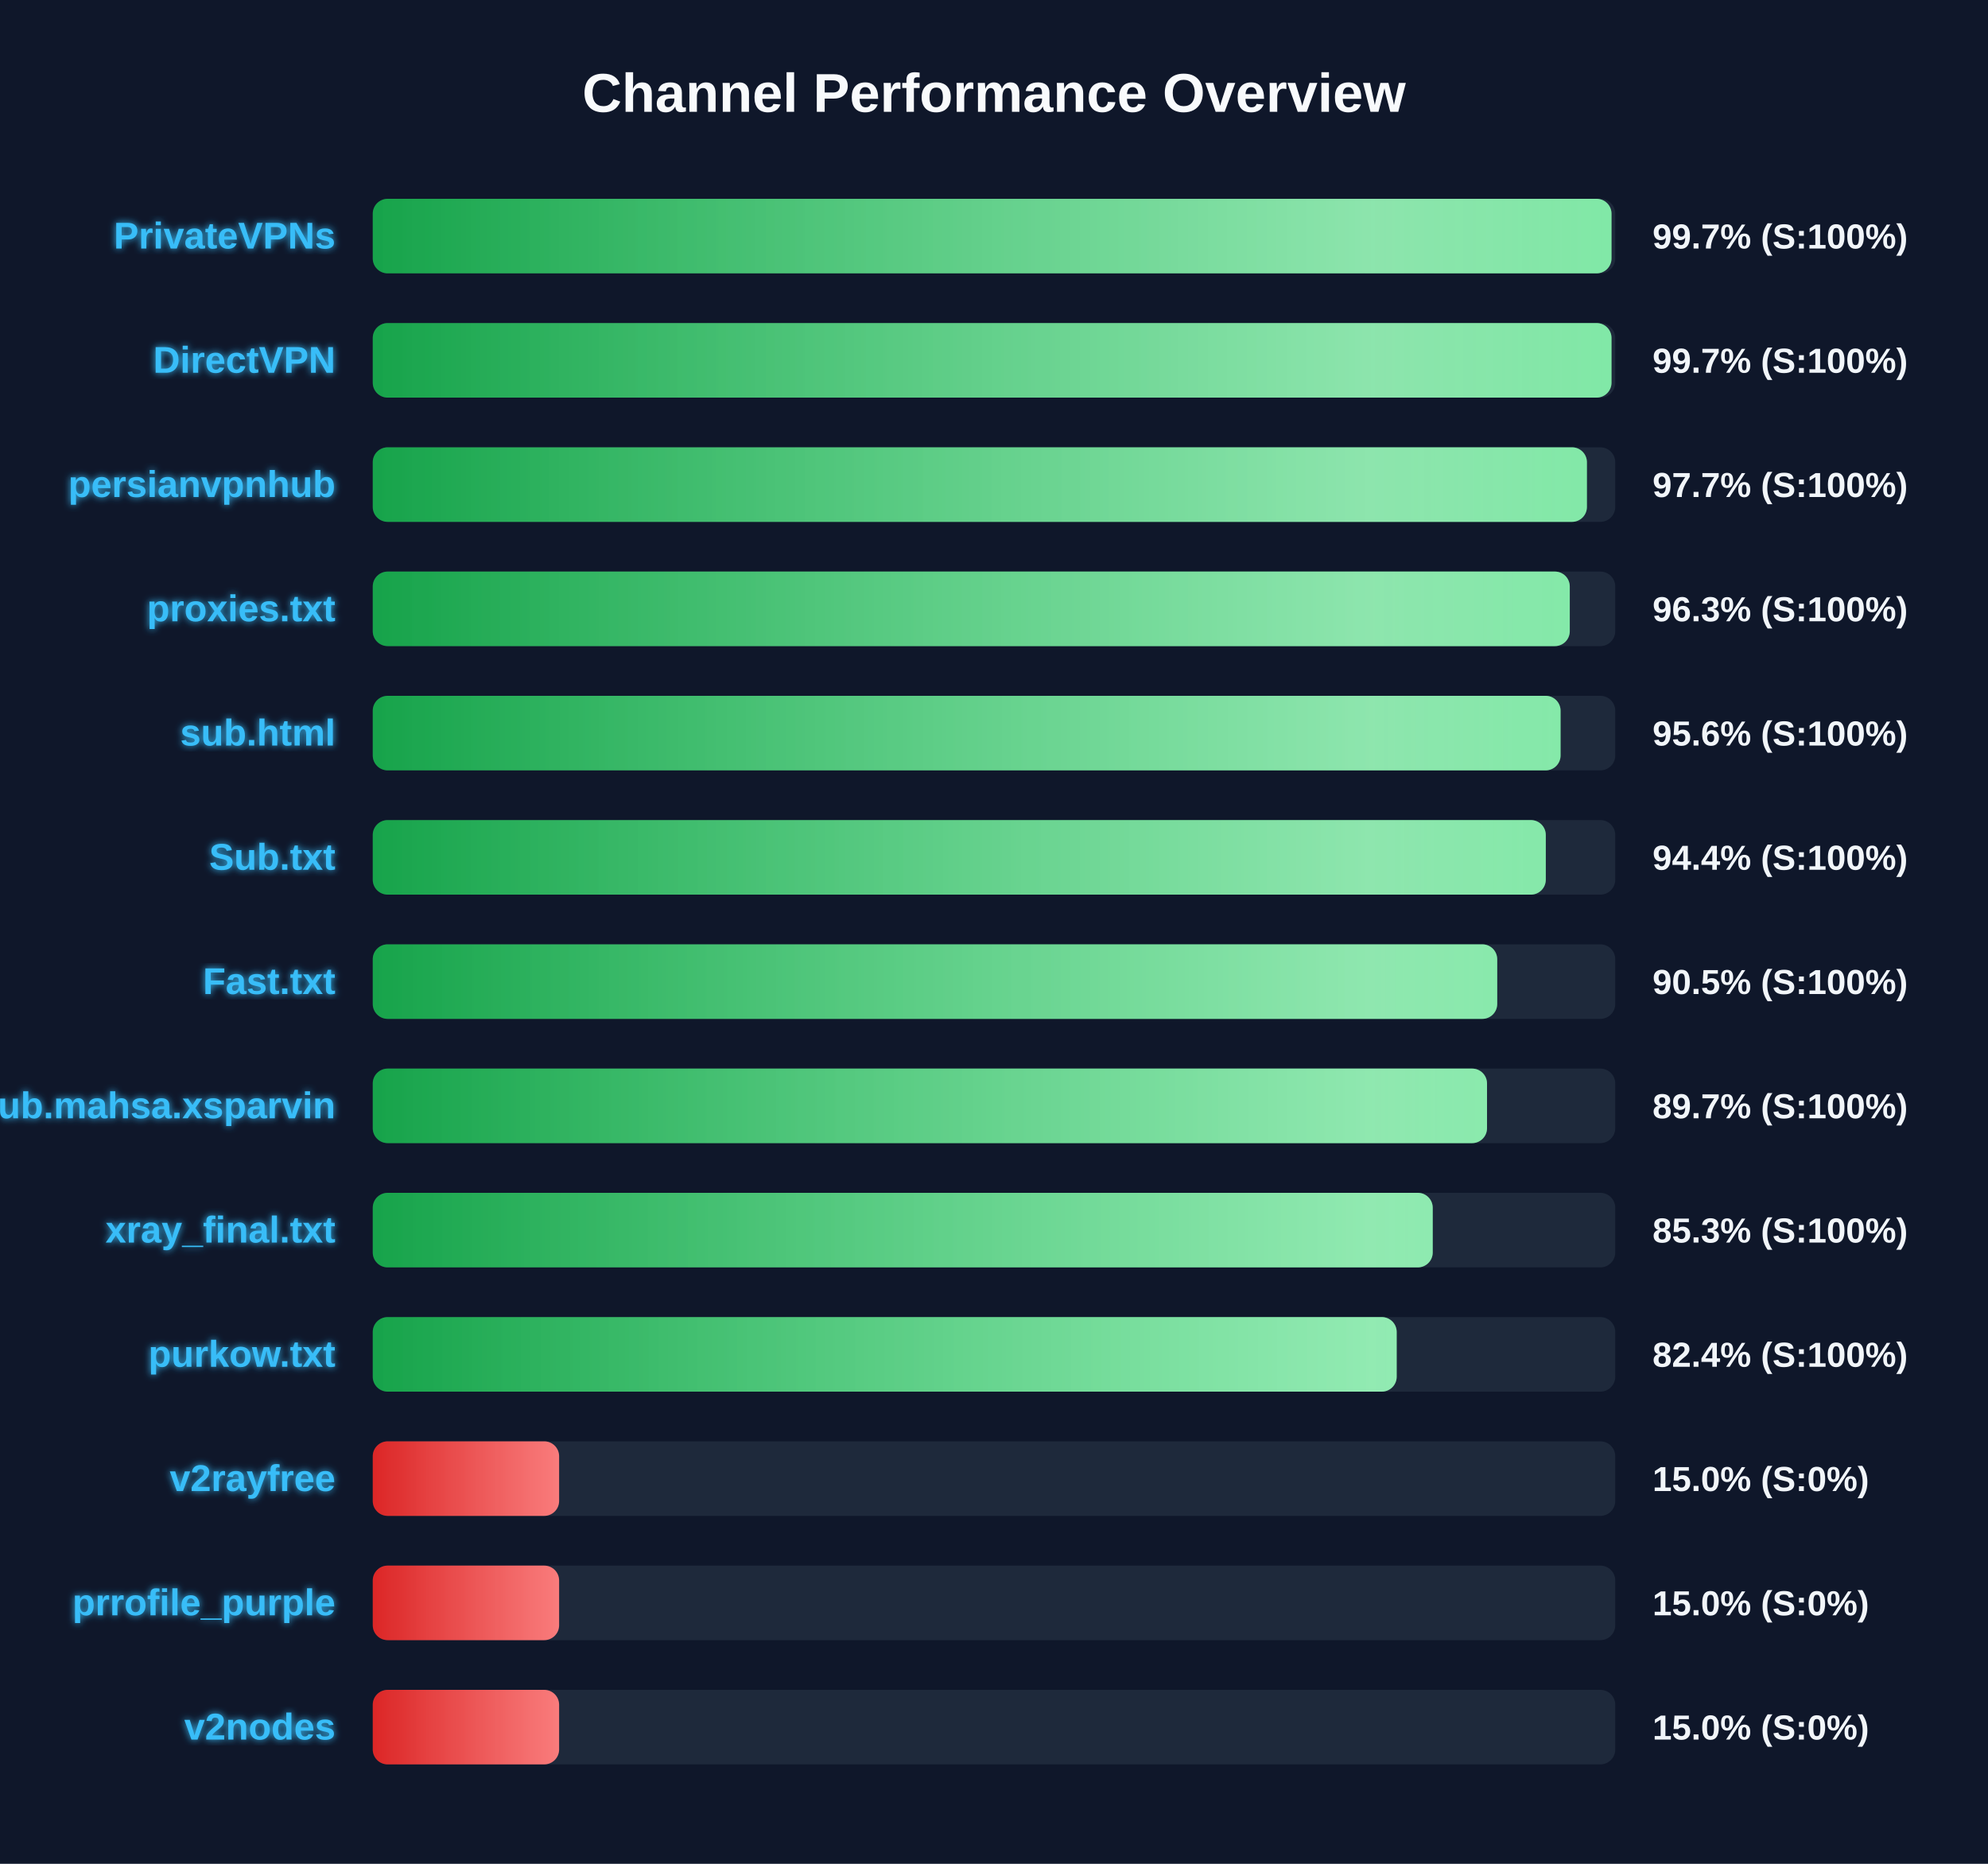
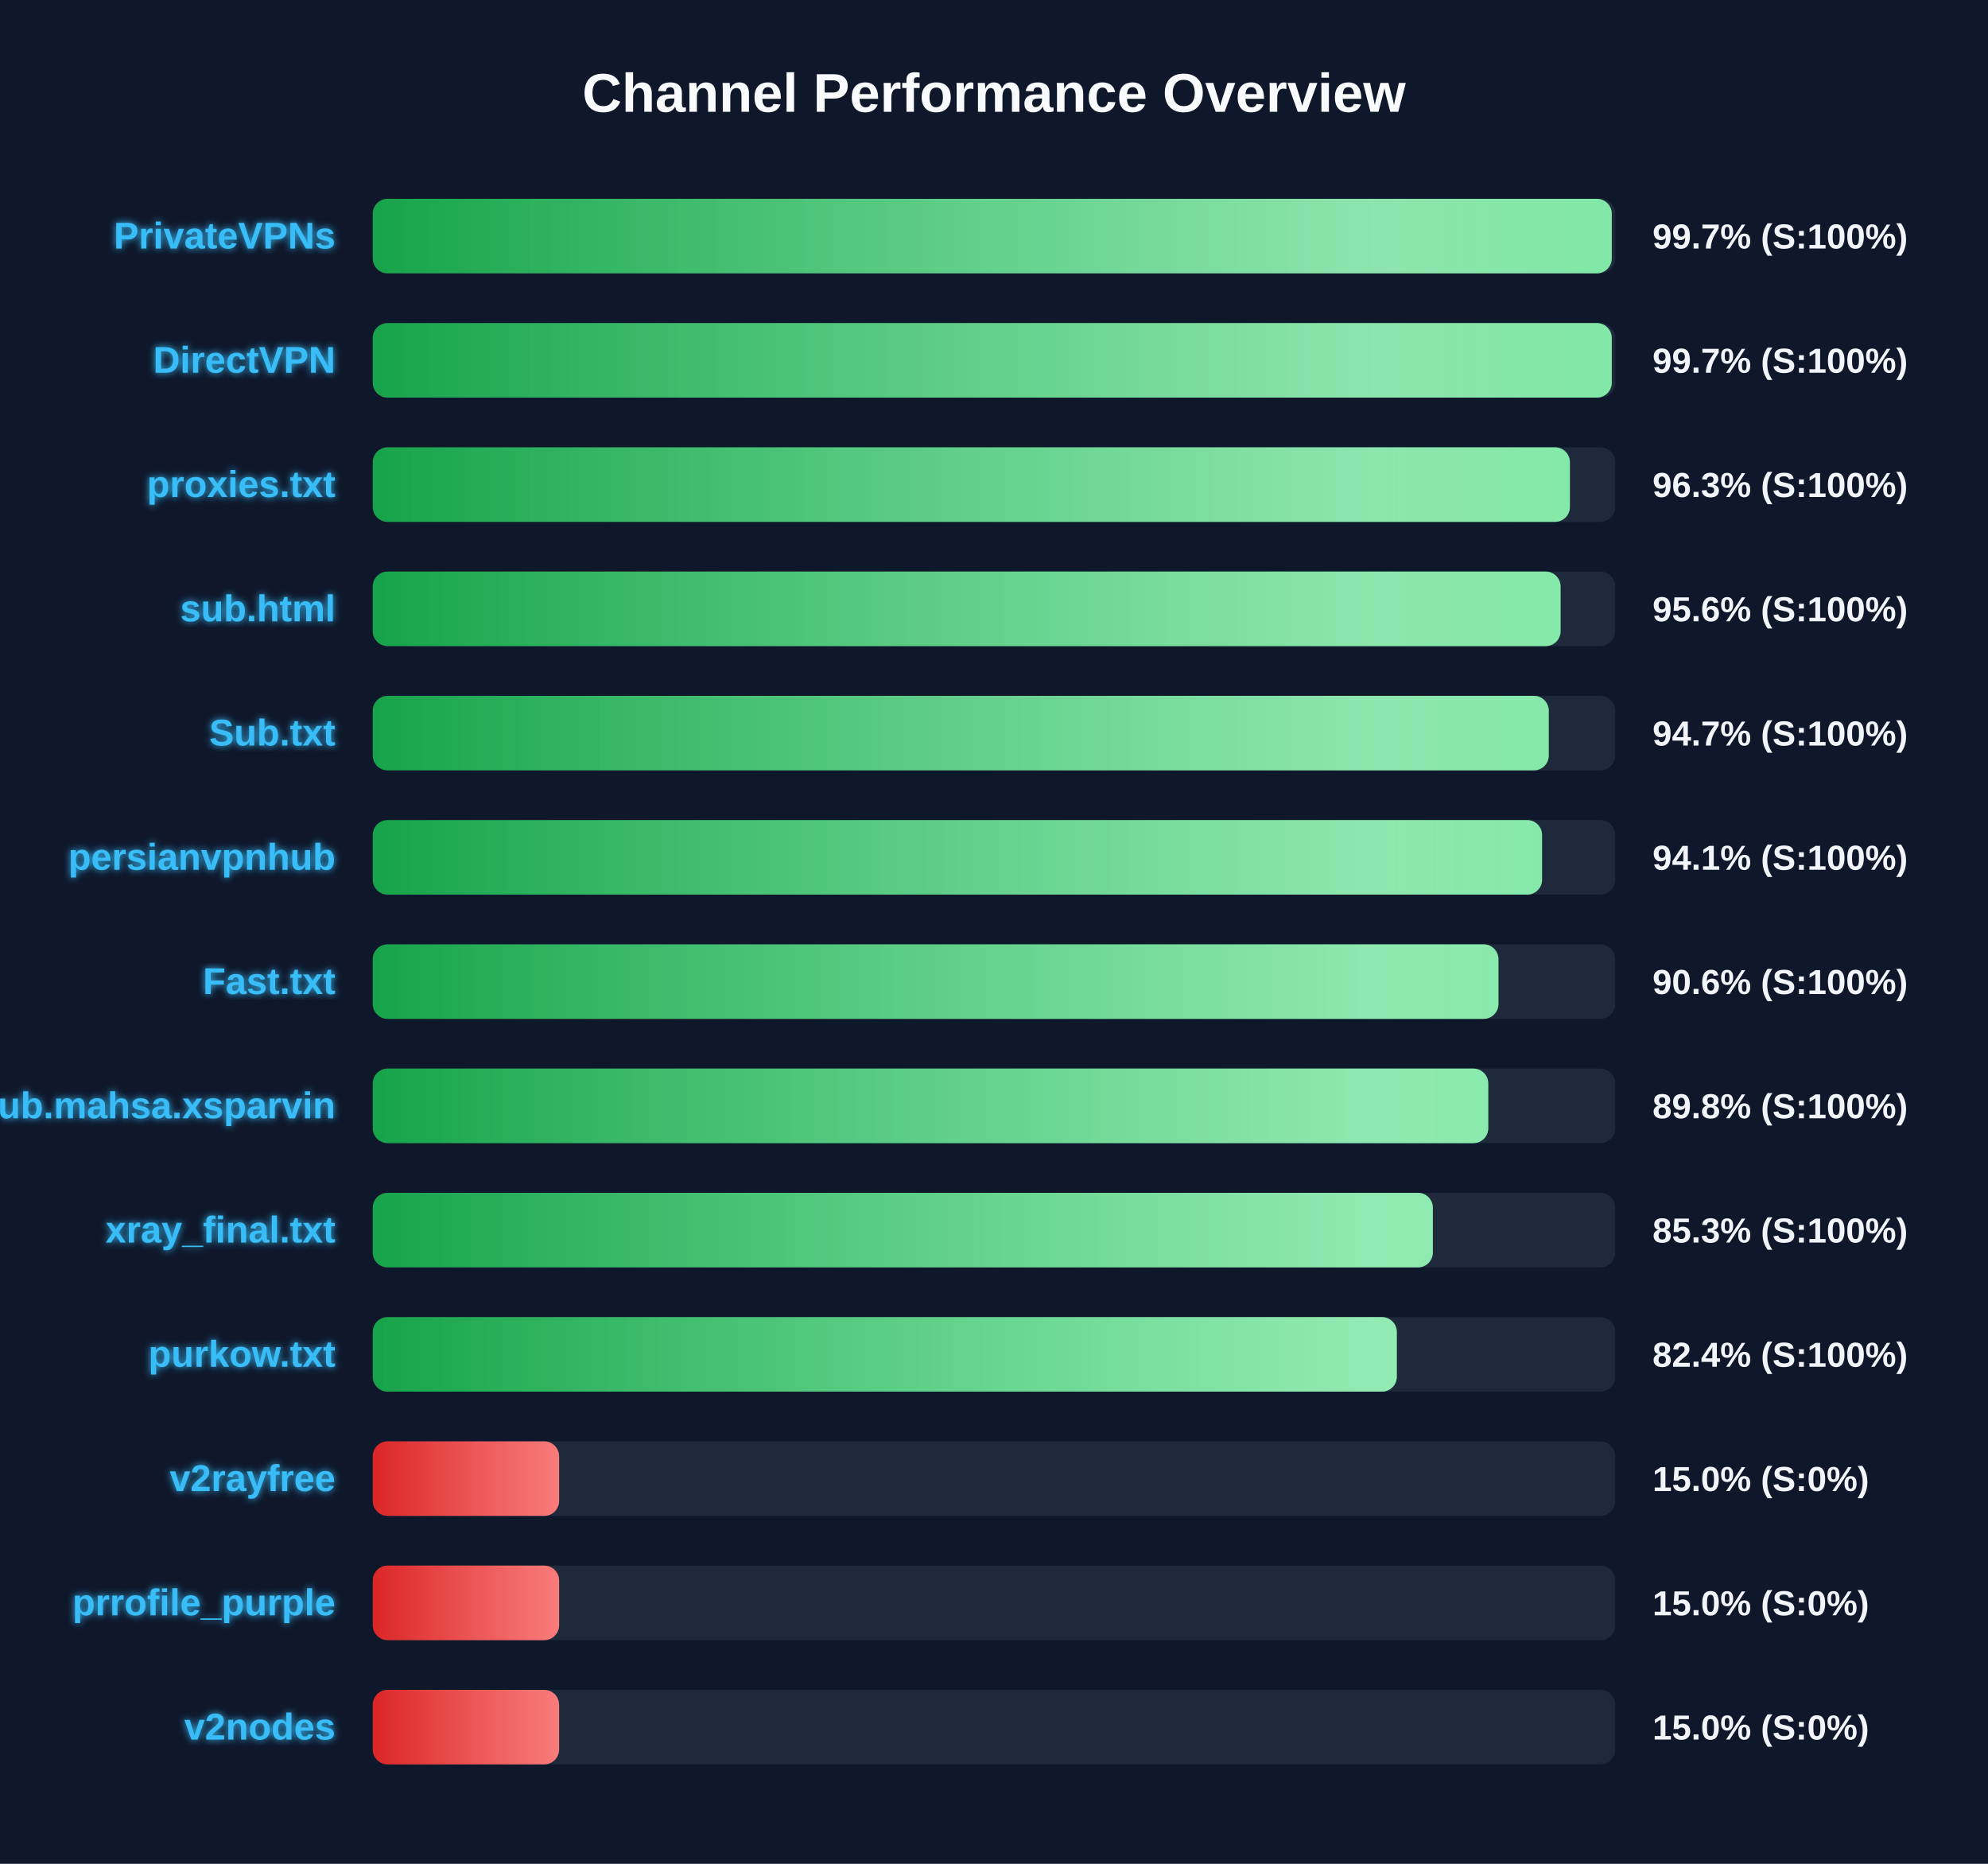
<svg xmlns="http://www.w3.org/2000/svg" width="800" height="750" version="1.1">
  <defs>
    <linearGradient id="grad-green" x1="0%" y1="0%" x2="100%" y2="0%">
      <stop offset="0%" stop-color="#16a34a" />
      <stop offset="100%" stop-color="#4ade80" />
    </linearGradient>
    <linearGradient id="grad-yellow" x1="0%" y1="0%" x2="100%" y2="0%">
      <stop offset="0%" stop-color="#ca8a04" />
      <stop offset="100%" stop-color="#fde047" />
    </linearGradient>
    <linearGradient id="grad-red" x1="0%" y1="0%" x2="100%" y2="0%">
      <stop offset="0%" stop-color="#dc2626" />
      <stop offset="100%" stop-color="#f87171" />
    </linearGradient>
    <linearGradient id="shimmer" x1="0%" y1="0%" x2="100%" y2="0%">
      <stop offset="0%" stop-color="rgba(255,255,255,0)" />
      <stop offset="50%" stop-color="rgba(255,255,255,0.4)" />
      <stop offset="100%" stop-color="rgba(255,255,255,0)" />
    </linearGradient>
    <filter id="glow" x="-20%" y="-20%" width="140%" height="140%">
      <feGaussianBlur stdDeviation="1.5" result="blur" />
      <feComposite in="SourceGraphic" in2="blur" operator="over" />
    </filter>
  </defs>
  <style>
        .bg-rect { fill: #0f172a; }
        .title { font: bold 22px 'Segoe UI', Arial, sans-serif; fill: #f8fafc; }
        .row { font: bold 15px 'Segoe UI', Arial, sans-serif; fill: #38bdf8; filter: url(#glow); }
        .score { font: bold 14px 'Segoe UI', Arial, sans-serif; fill: #f1f5f9; }
        @keyframes shimmer-anim {
            0% { transform: translateX(-100%); }
            100% { transform: translateX(200%); }
        }
        .shimmer-rect {
            animation: shimmer-anim 2.5s infinite linear;
        }
    </style>
  <rect width="100%" height="100%" class="bg-rect" />
  <text x="400" y="45" text-anchor="middle" class="title">Channel Performance Overview</text>
  <rect x="150" y="80" width="500" height="30" fill="#1e293b" rx="6" />
  <clipPath id="clip-0">
-     <rect x="150" y="80" width="498.5" height="30" rx="6" />
+     <rect x="150" y="80" width="498.6" height="30" rx="6" />
  </clipPath>
-   <rect x="150" y="80" width="498.5" height="30" fill="url(#grad-green)" rx="6" />
+   <rect x="150" y="80" width="498.6" height="30" fill="url(#grad-green)" rx="6" />
  <g clip-path="url(#clip-0)">
    <rect x="150" y="80" width="100%" height="30" fill="url(#shimmer)" class="shimmer-rect" />
  </g>
  <text x="135" y="100" text-anchor="end" class="row">PrivateVPNs</text>
  <text x="665" y="100" text-anchor="start" class="score">99.7% (S:100%)</text>
  <rect x="150" y="130" width="500" height="30" fill="#1e293b" rx="6" />
  <clipPath id="clip-1">
-     <rect x="150" y="130" width="498.5" height="30" rx="6" />
+     <rect x="150" y="130" width="498.6" height="30" rx="6" />
  </clipPath>
-   <rect x="150" y="130" width="498.5" height="30" fill="url(#grad-green)" rx="6" />
+   <rect x="150" y="130" width="498.6" height="30" fill="url(#grad-green)" rx="6" />
  <g clip-path="url(#clip-1)">
    <rect x="150" y="130" width="100%" height="30" fill="url(#shimmer)" class="shimmer-rect" />
  </g>
  <text x="135" y="150" text-anchor="end" class="row">DirectVPN</text>
  <text x="665" y="150" text-anchor="start" class="score">99.7% (S:100%)</text>
  <rect x="150" y="180" width="500" height="30" fill="#1e293b" rx="6" />
  <clipPath id="clip-2">
-     <rect x="150" y="180" width="488.6" height="30" rx="6" />
+     <rect x="150" y="180" width="481.75" height="30" rx="6" />
  </clipPath>
-   <rect x="150" y="180" width="488.6" height="30" fill="url(#grad-green)" rx="6" />
+   <rect x="150" y="180" width="481.75" height="30" fill="url(#grad-green)" rx="6" />
  <g clip-path="url(#clip-2)">
    <rect x="150" y="180" width="100%" height="30" fill="url(#shimmer)" class="shimmer-rect" />
  </g>
-   <text x="135" y="200" text-anchor="end" class="row">persianvpnhub</text>
-   <text x="665" y="200" text-anchor="start" class="score">97.7% (S:100%)</text>
+   <text x="135" y="200" text-anchor="end" class="row">proxies.txt</text>
+   <text x="665" y="200" text-anchor="start" class="score">96.3% (S:100%)</text>
  <rect x="150" y="230" width="500" height="30" fill="#1e293b" rx="6" />
  <clipPath id="clip-3">
-     <rect x="150" y="230" width="481.7" height="30" rx="6" />
+     <rect x="150" y="230" width="478.0" height="30" rx="6" />
  </clipPath>
-   <rect x="150" y="230" width="481.7" height="30" fill="url(#grad-green)" rx="6" />
+   <rect x="150" y="230" width="478.0" height="30" fill="url(#grad-green)" rx="6" />
  <g clip-path="url(#clip-3)">
    <rect x="150" y="230" width="100%" height="30" fill="url(#shimmer)" class="shimmer-rect" />
  </g>
-   <text x="135" y="250" text-anchor="end" class="row">proxies.txt</text>
-   <text x="665" y="250" text-anchor="start" class="score">96.3% (S:100%)</text>
+   <text x="135" y="250" text-anchor="end" class="row">sub.html</text>
+   <text x="665" y="250" text-anchor="start" class="score">95.6% (S:100%)</text>
  <rect x="150" y="280" width="500" height="30" fill="#1e293b" rx="6" />
  <clipPath id="clip-4">
-     <rect x="150" y="280" width="478.0" height="30" rx="6" />
+     <rect x="150" y="280" width="473.25" height="30" rx="6" />
  </clipPath>
-   <rect x="150" y="280" width="478.0" height="30" fill="url(#grad-green)" rx="6" />
+   <rect x="150" y="280" width="473.25" height="30" fill="url(#grad-green)" rx="6" />
  <g clip-path="url(#clip-4)">
    <rect x="150" y="280" width="100%" height="30" fill="url(#shimmer)" class="shimmer-rect" />
  </g>
-   <text x="135" y="300" text-anchor="end" class="row">sub.html</text>
-   <text x="665" y="300" text-anchor="start" class="score">95.6% (S:100%)</text>
+   <text x="135" y="300" text-anchor="end" class="row">Sub.txt</text>
+   <text x="665" y="300" text-anchor="start" class="score">94.7% (S:100%)</text>
  <rect x="150" y="330" width="500" height="30" fill="#1e293b" rx="6" />
  <clipPath id="clip-5">
-     <rect x="150" y="330" width="472.05" height="30" rx="6" />
+     <rect x="150" y="330" width="470.55" height="30" rx="6" />
  </clipPath>
-   <rect x="150" y="330" width="472.05" height="30" fill="url(#grad-green)" rx="6" />
+   <rect x="150" y="330" width="470.55" height="30" fill="url(#grad-green)" rx="6" />
  <g clip-path="url(#clip-5)">
    <rect x="150" y="330" width="100%" height="30" fill="url(#shimmer)" class="shimmer-rect" />
  </g>
-   <text x="135" y="350" text-anchor="end" class="row">Sub.txt</text>
-   <text x="665" y="350" text-anchor="start" class="score">94.4% (S:100%)</text>
+   <text x="135" y="350" text-anchor="end" class="row">persianvpnhub</text>
+   <text x="665" y="350" text-anchor="start" class="score">94.1% (S:100%)</text>
  <rect x="150" y="380" width="500" height="30" fill="#1e293b" rx="6" />
  <clipPath id="clip-6">
-     <rect x="150" y="380" width="452.5" height="30" rx="6" />
+     <rect x="150" y="380" width="453.0" height="30" rx="6" />
  </clipPath>
-   <rect x="150" y="380" width="452.5" height="30" fill="url(#grad-green)" rx="6" />
+   <rect x="150" y="380" width="453.0" height="30" fill="url(#grad-green)" rx="6" />
  <g clip-path="url(#clip-6)">
    <rect x="150" y="380" width="100%" height="30" fill="url(#shimmer)" class="shimmer-rect" />
  </g>
  <text x="135" y="400" text-anchor="end" class="row">Fast.txt</text>
-   <text x="665" y="400" text-anchor="start" class="score">90.5% (S:100%)</text>
+   <text x="665" y="400" text-anchor="start" class="score">90.6% (S:100%)</text>
  <rect x="150" y="430" width="500" height="30" fill="#1e293b" rx="6" />
  <clipPath id="clip-7">
-     <rect x="150" y="430" width="448.4" height="30" rx="6" />
+     <rect x="150" y="430" width="448.9" height="30" rx="6" />
  </clipPath>
-   <rect x="150" y="430" width="448.4" height="30" fill="url(#grad-green)" rx="6" />
+   <rect x="150" y="430" width="448.9" height="30" fill="url(#grad-green)" rx="6" />
  <g clip-path="url(#clip-7)">
    <rect x="150" y="430" width="100%" height="30" fill="url(#shimmer)" class="shimmer-rect" />
  </g>
  <text x="135" y="450" text-anchor="end" class="row">Sub.mahsa.xsparvin</text>
-   <text x="665" y="450" text-anchor="start" class="score">89.7% (S:100%)</text>
+   <text x="665" y="450" text-anchor="start" class="score">89.8% (S:100%)</text>
  <rect x="150" y="480" width="500" height="30" fill="#1e293b" rx="6" />
  <clipPath id="clip-8">
-     <rect x="150" y="480" width="426.55" height="30" rx="6" />
+     <rect x="150" y="480" width="426.6" height="30" rx="6" />
  </clipPath>
-   <rect x="150" y="480" width="426.55" height="30" fill="url(#grad-green)" rx="6" />
+   <rect x="150" y="480" width="426.6" height="30" fill="url(#grad-green)" rx="6" />
  <g clip-path="url(#clip-8)">
    <rect x="150" y="480" width="100%" height="30" fill="url(#shimmer)" class="shimmer-rect" />
  </g>
  <text x="135" y="500" text-anchor="end" class="row">xray_final.txt</text>
  <text x="665" y="500" text-anchor="start" class="score">85.3% (S:100%)</text>
  <rect x="150" y="530" width="500" height="30" fill="#1e293b" rx="6" />
  <clipPath id="clip-9">
-     <rect x="150" y="530" width="412.05" height="30" rx="6" />
+     <rect x="150" y="530" width="412.1" height="30" rx="6" />
  </clipPath>
-   <rect x="150" y="530" width="412.05" height="30" fill="url(#grad-green)" rx="6" />
+   <rect x="150" y="530" width="412.1" height="30" fill="url(#grad-green)" rx="6" />
  <g clip-path="url(#clip-9)">
    <rect x="150" y="530" width="100%" height="30" fill="url(#shimmer)" class="shimmer-rect" />
  </g>
  <text x="135" y="550" text-anchor="end" class="row">purkow.txt</text>
  <text x="665" y="550" text-anchor="start" class="score">82.4% (S:100%)</text>
  <rect x="150" y="580" width="500" height="30" fill="#1e293b" rx="6" />
  <clipPath id="clip-10">
    <rect x="150" y="580" width="75.0" height="30" rx="6" />
  </clipPath>
  <rect x="150" y="580" width="75.0" height="30" fill="url(#grad-red)" rx="6" />
  <g clip-path="url(#clip-10)">
    <rect x="150" y="580" width="100%" height="30" fill="url(#shimmer)" class="shimmer-rect" />
  </g>
  <text x="135" y="600" text-anchor="end" class="row">v2rayfree</text>
  <text x="665" y="600" text-anchor="start" class="score">15.0% (S:0%)</text>
  <rect x="150" y="630" width="500" height="30" fill="#1e293b" rx="6" />
  <clipPath id="clip-11">
    <rect x="150" y="630" width="75.0" height="30" rx="6" />
  </clipPath>
  <rect x="150" y="630" width="75.0" height="30" fill="url(#grad-red)" rx="6" />
  <g clip-path="url(#clip-11)">
    <rect x="150" y="630" width="100%" height="30" fill="url(#shimmer)" class="shimmer-rect" />
  </g>
  <text x="135" y="650" text-anchor="end" class="row">prrofile_purple</text>
  <text x="665" y="650" text-anchor="start" class="score">15.0% (S:0%)</text>
  <rect x="150" y="680" width="500" height="30" fill="#1e293b" rx="6" />
  <clipPath id="clip-12">
    <rect x="150" y="680" width="75.0" height="30" rx="6" />
  </clipPath>
  <rect x="150" y="680" width="75.0" height="30" fill="url(#grad-red)" rx="6" />
  <g clip-path="url(#clip-12)">
    <rect x="150" y="680" width="100%" height="30" fill="url(#shimmer)" class="shimmer-rect" />
  </g>
  <text x="135" y="700" text-anchor="end" class="row">v2nodes</text>
  <text x="665" y="700" text-anchor="start" class="score">15.0% (S:0%)</text>
</svg>
